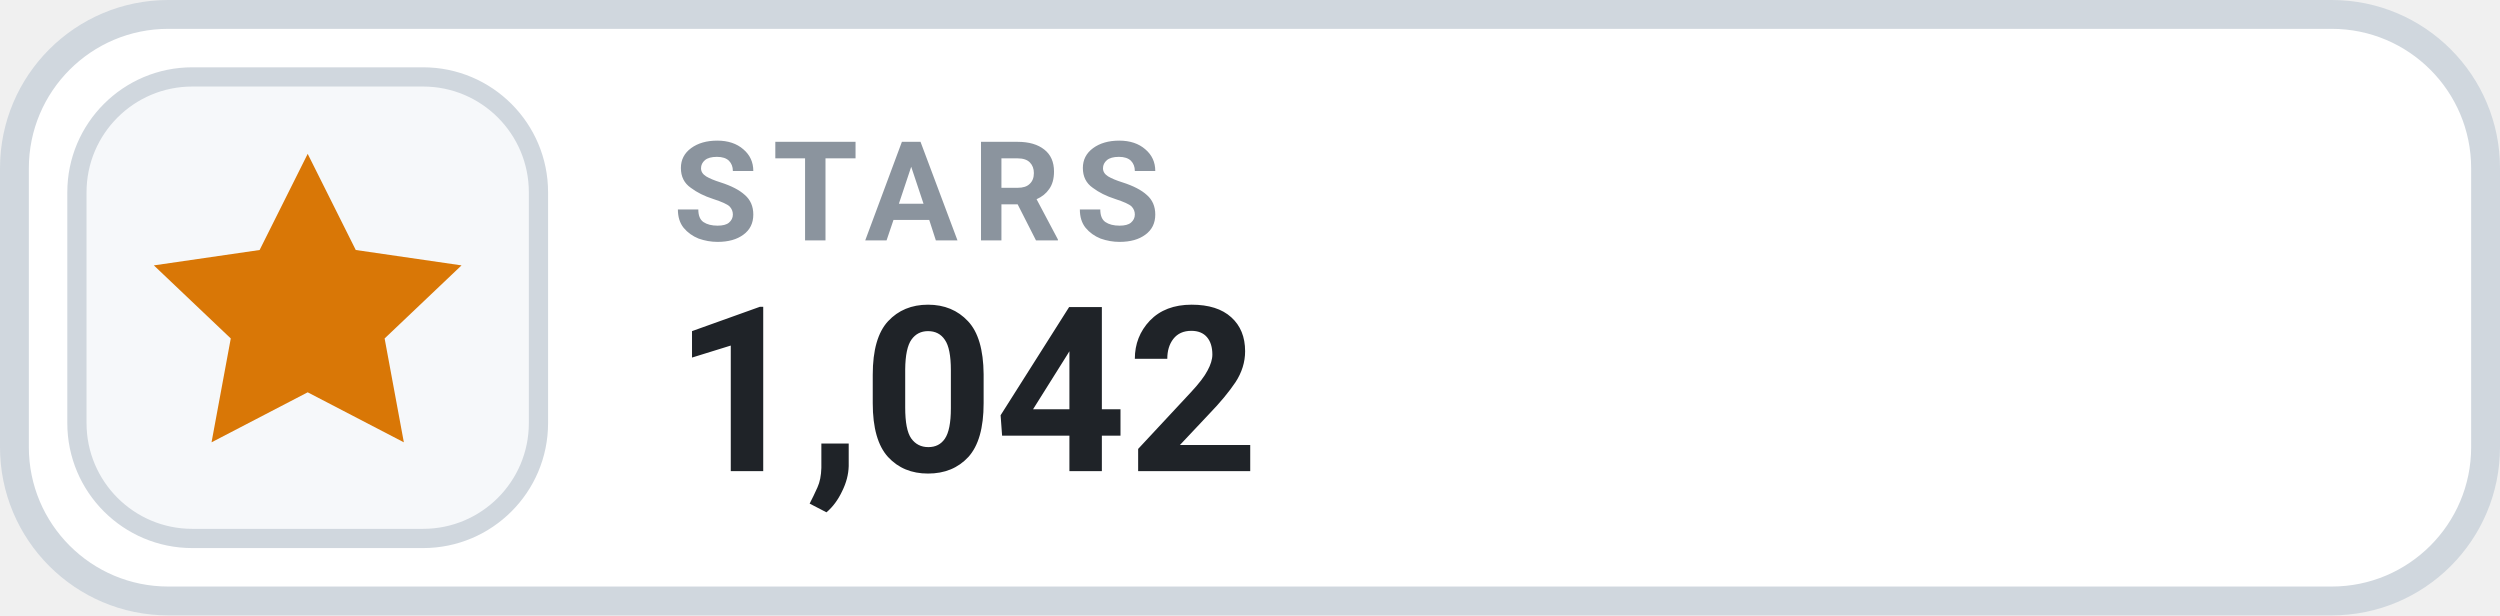
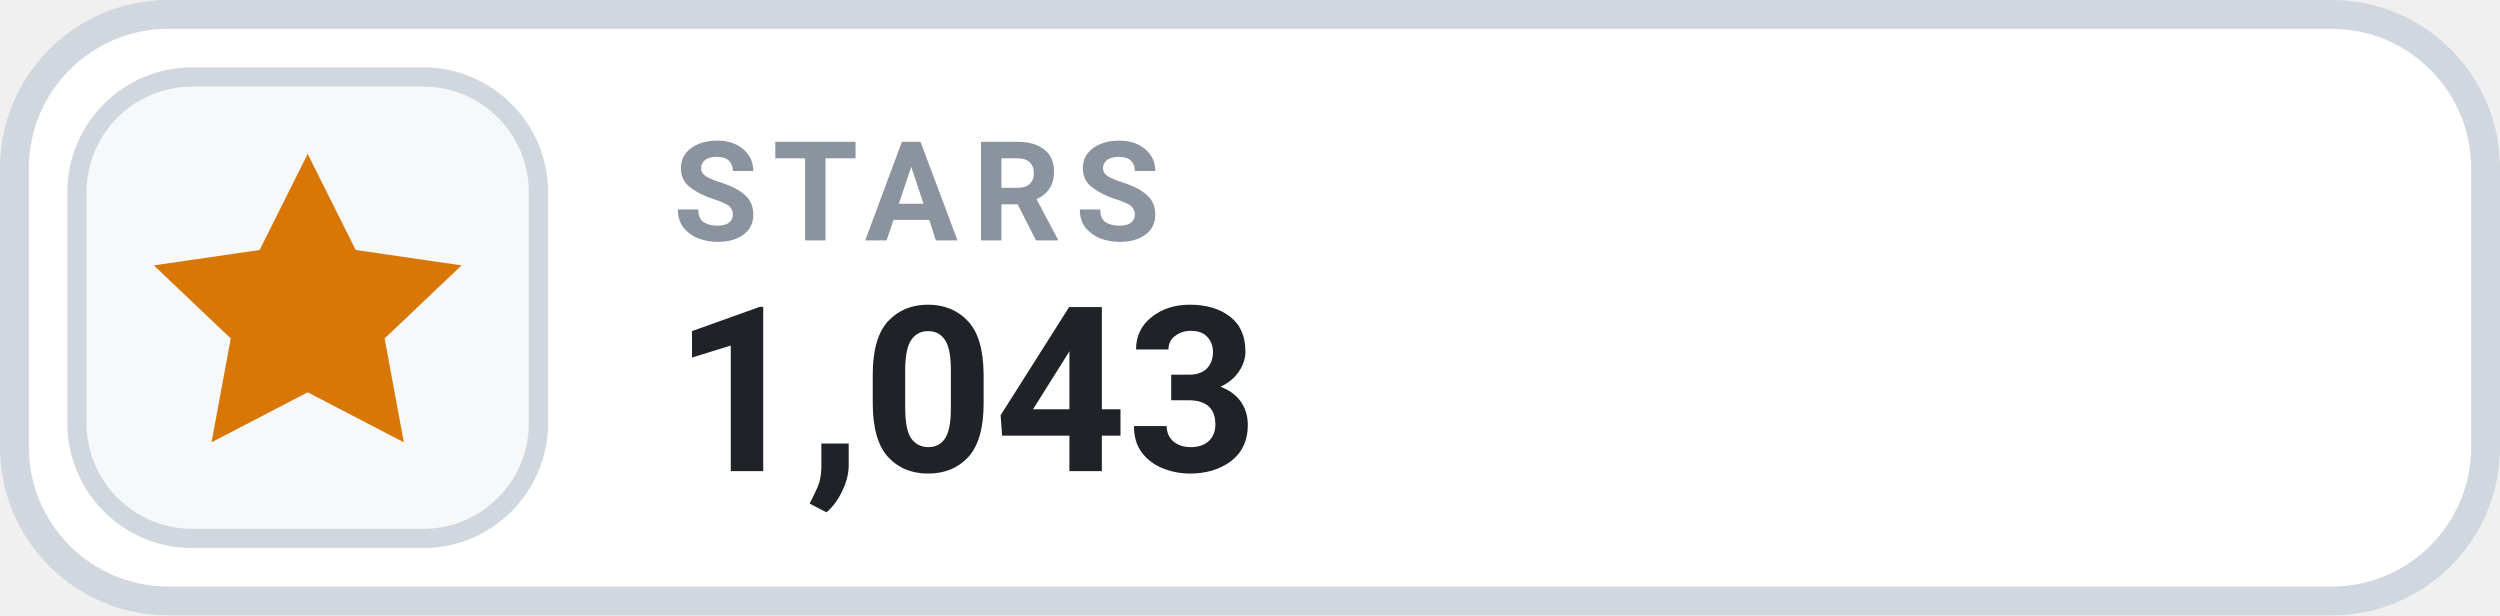
- <svg xmlns="http://www.w3.org/2000/svg" width="130" height="32" viewBox="0 0 130 32" role="img" aria-label="STARS 1,042">
+ <svg xmlns="http://www.w3.org/2000/svg" width="130" height="32" viewBox="0 0 130 32" role="img" aria-label="STARS 1,043">
  <rect x=".75" y=".75" width="128.5" height="30.5" rx="8" fill="#FFFFFF" stroke="#D0D7DE" stroke-width="1.5" />
  <rect x="4" y="4" width="24" height="24" rx="6" fill="#F6F8FA" stroke="#D0D7DE" stroke-width="1" />
  <g transform="translate(16 16)" style="color:#D97706;">
    <path d="M0 -8 l2.5 5 5.5 .8 -4 3.8 1 5.4 -5 -2.6 -5 2.6 1 -5.4 -4 -3.8 5.5 -.8 Z" fill="currentColor" />
  </g>
  <text x="35" y="12.5" fill="#8B949E" font-family="-apple-system,BlinkMacSystemFont,'Segoe UI',Roboto,Helvetica,Arial,sans-serif" font-size="7.2" font-weight="700" letter-spacing=".75">STARS</text>
-   <text x="35" y="24.5" fill="#1F2328" font-family="-apple-system,BlinkMacSystemFont,'Segoe UI',Roboto,Helvetica,Arial,sans-serif" font-size="12" font-weight="700">1,042</text>
+   <text x="35" y="24.5" fill="#1F2328" font-family="-apple-system,BlinkMacSystemFont,'Segoe UI',Roboto,Helvetica,Arial,sans-serif" font-size="12" font-weight="700">1,043</text>
</svg>
